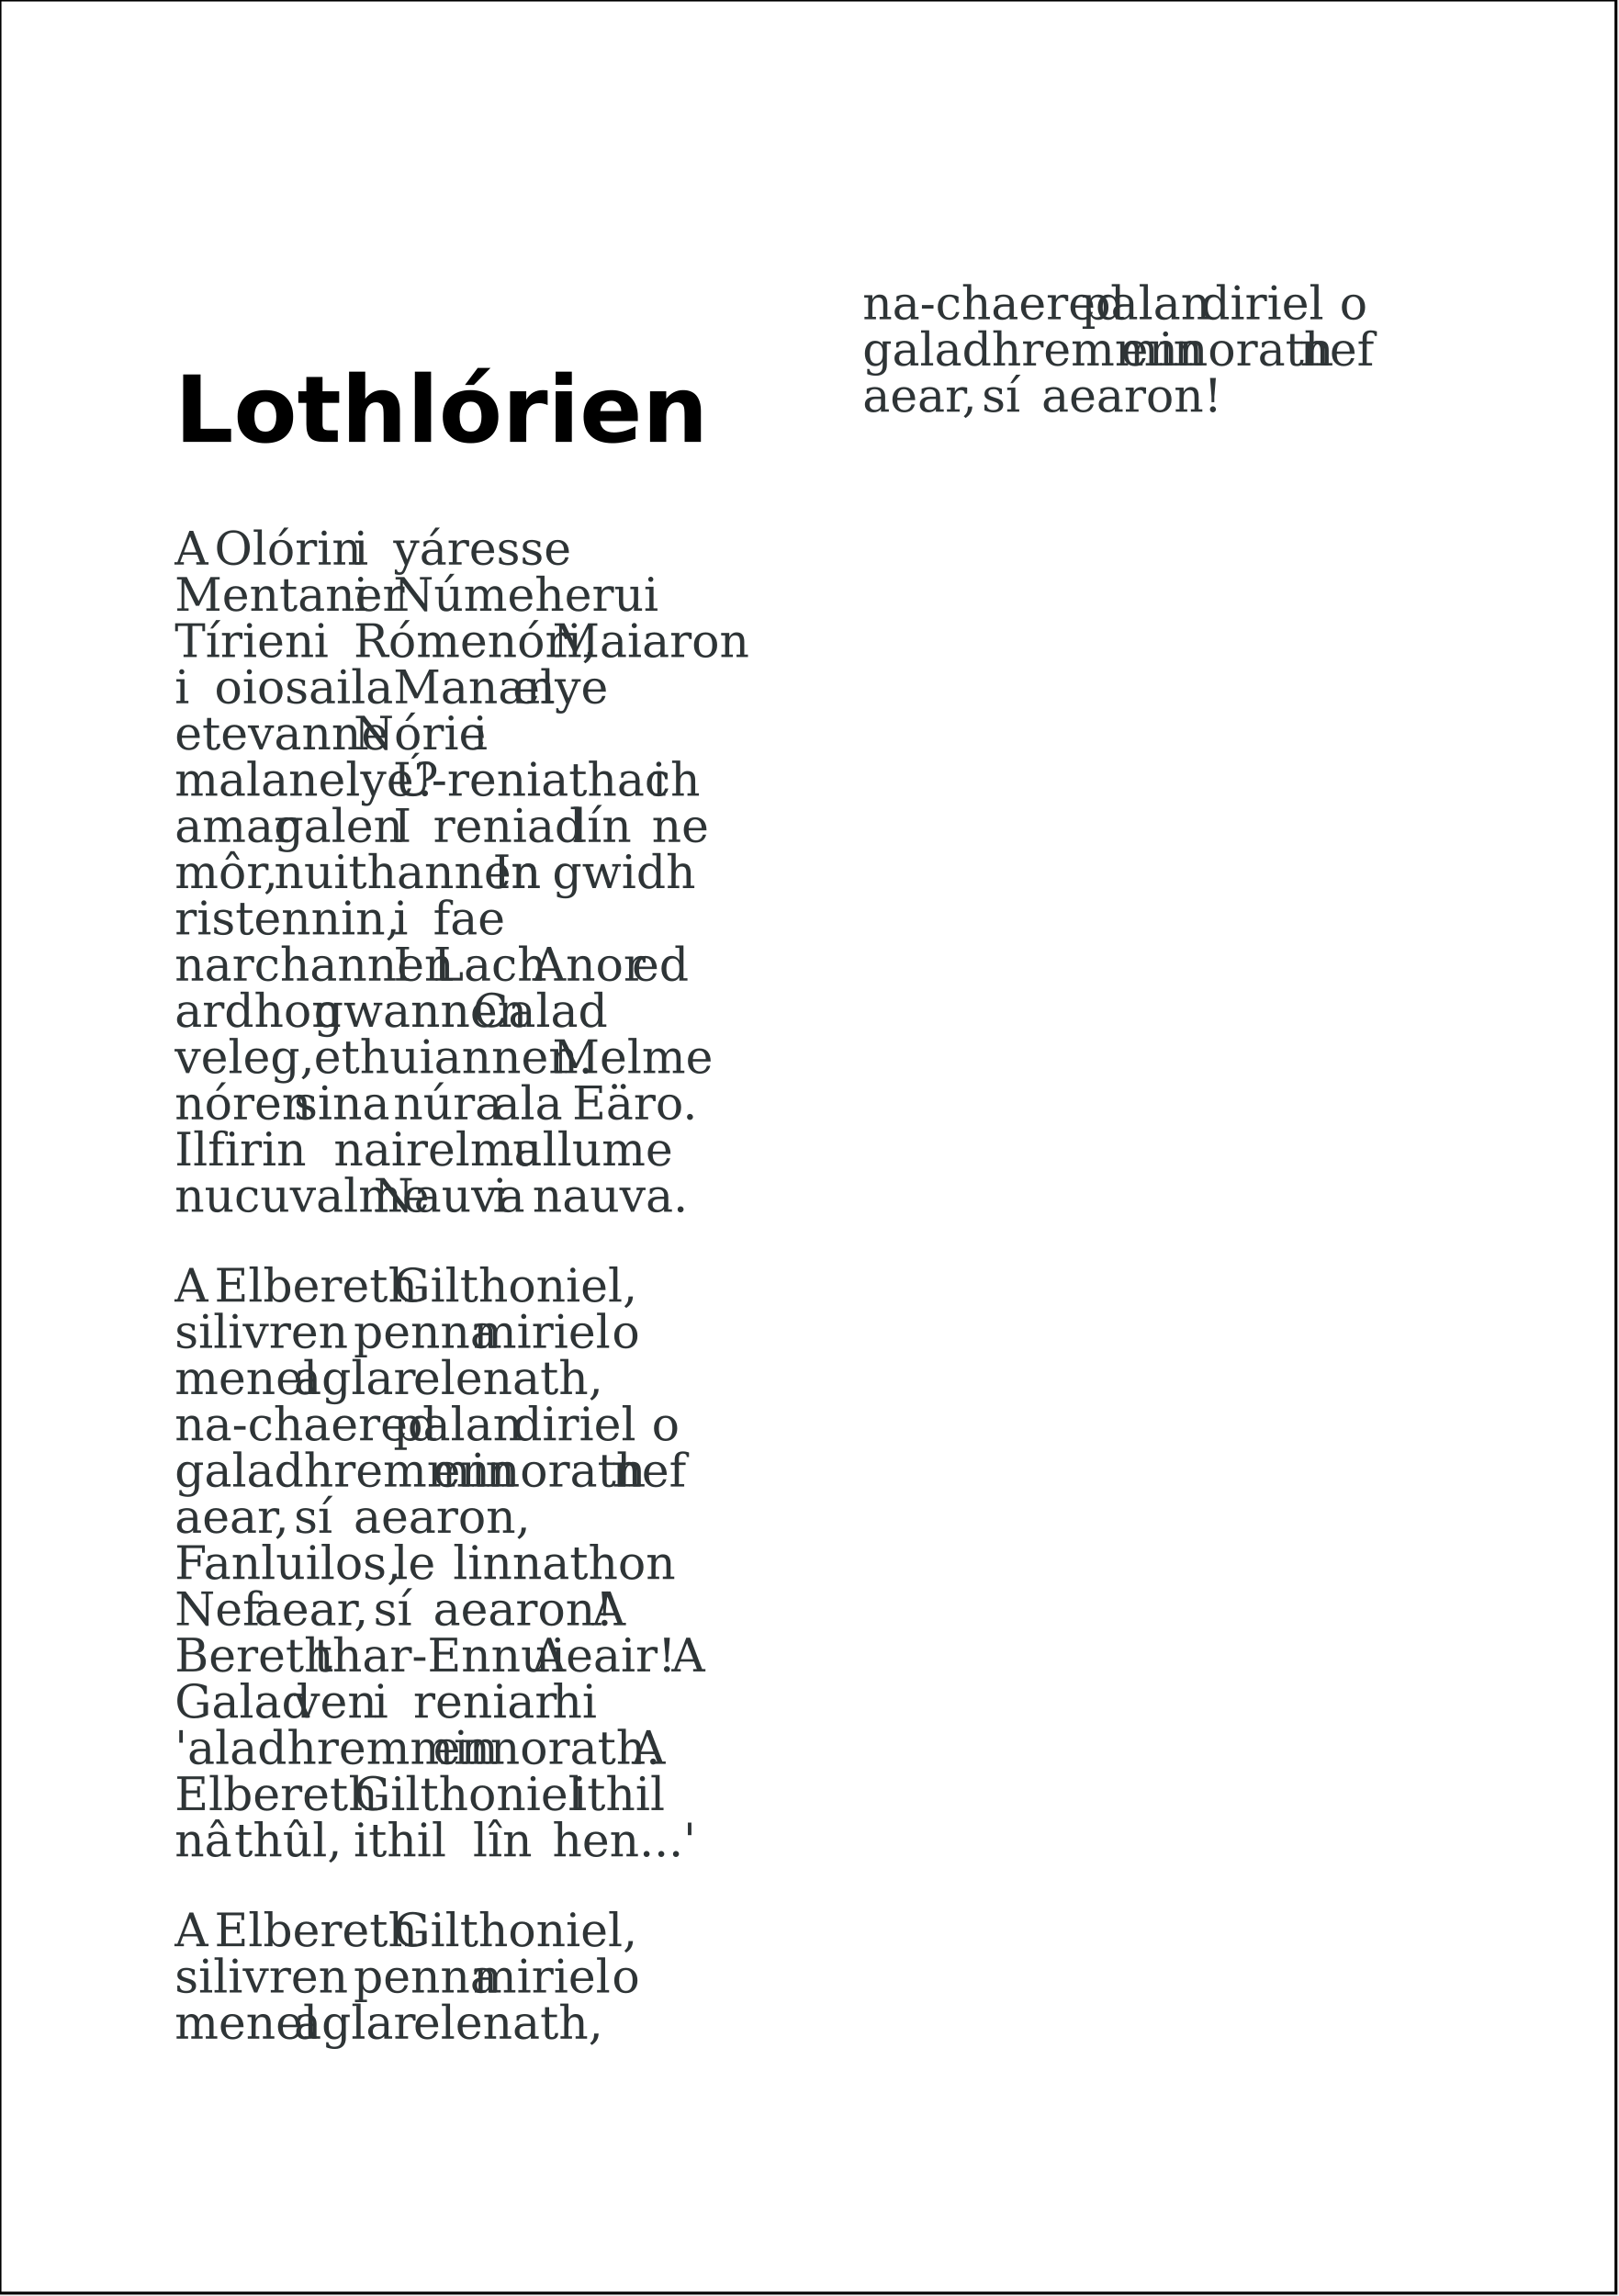
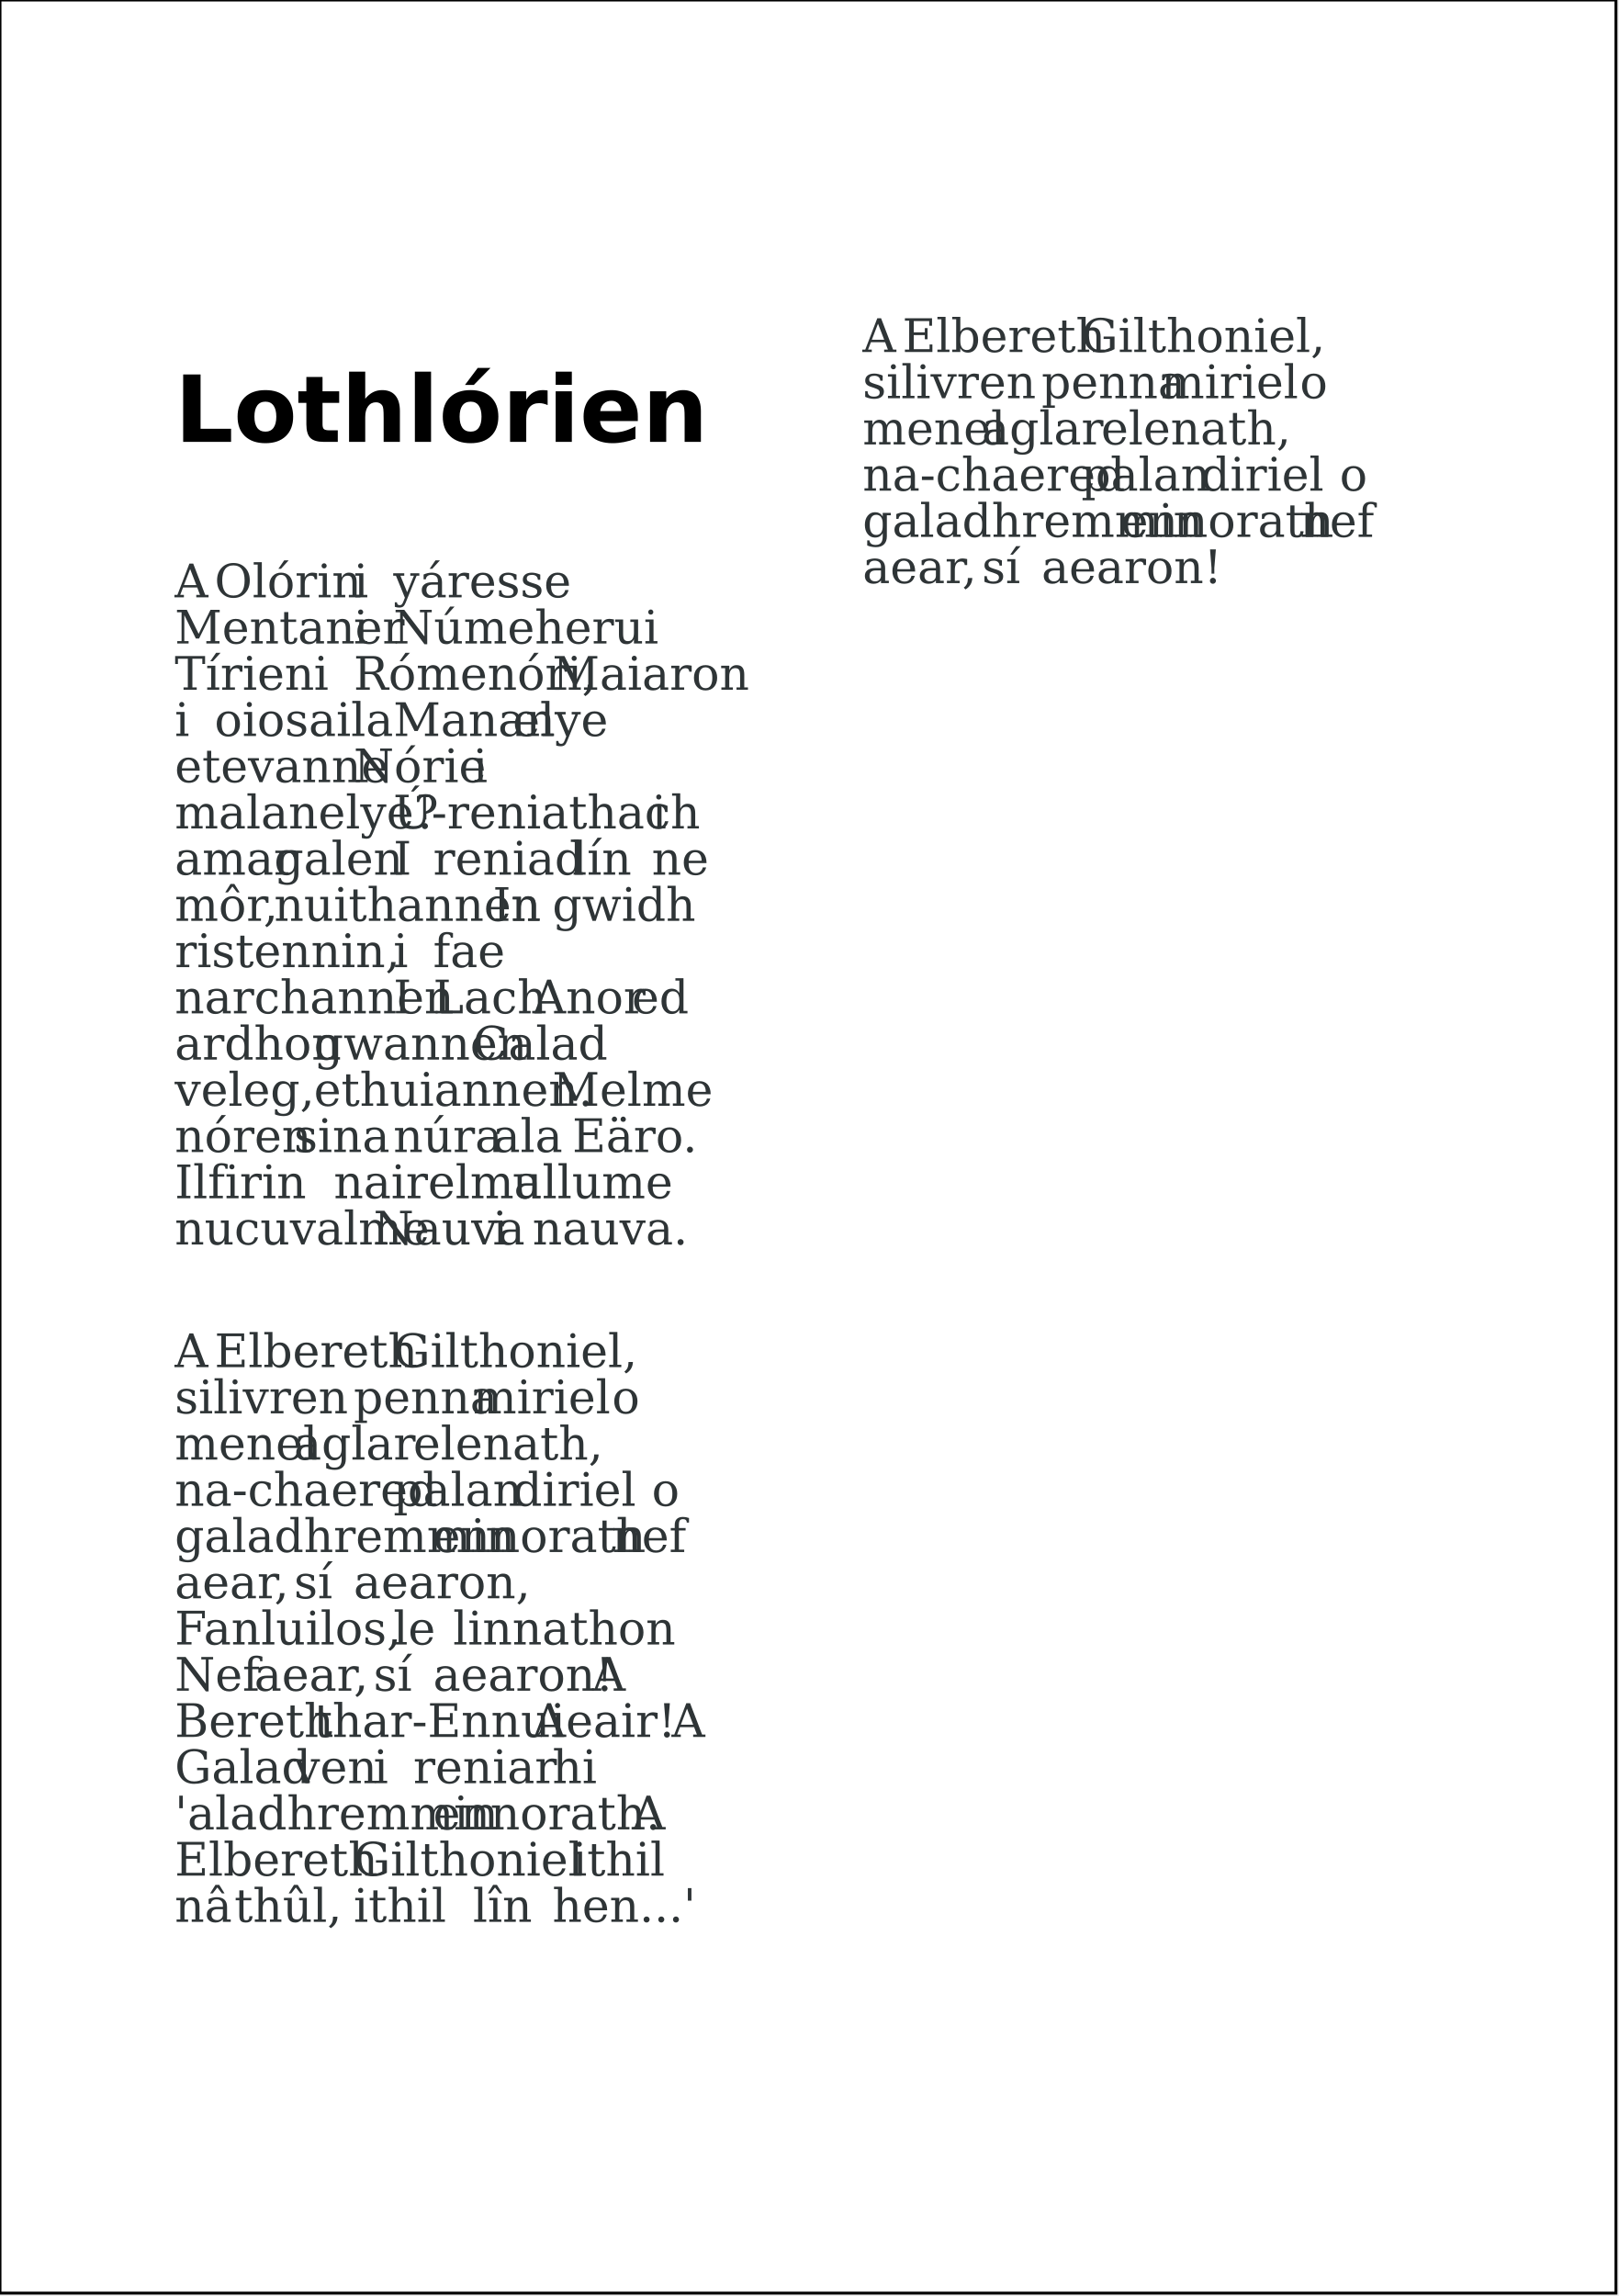
<svg xmlns="http://www.w3.org/2000/svg" version="1.2" streamable="true">
  <g id="pages">
    <g>
      <rect x="0mm" y="0mm" width="148mm" height="210mm" style="fill: #ffffff; stroke: #000000; stroke-width: 1px; fill-opacity: 1; stroke-opacity: 1;" />
      <text x="16mm" y="40.467mm" style="font-size: 24.00pt; font-family: Bitstream Vera Sans; font-style: normal; font-weight: bold; stroke: none; fill: #000000">Lothlórien</text>
-       <text x="16mm" y="51.7mm" style="font-size: 12.00pt; font-family: Bitstream Vera Serif; font-style: normal; font-weight: normal; stroke: none; fill: #2e3436">A</text>
-       <text x="19.641mm" y="51.7mm" style="font-size: 12.00pt; font-family: Bitstream Vera Serif; font-style: normal; font-weight: normal; stroke: none; fill: #2e3436">Olórin</text>
-       <text x="32.383mm" y="51.7mm" style="font-size: 12.00pt; font-family: Bitstream Vera Serif; font-style: normal; font-weight: normal; stroke: none; fill: #2e3436">i</text>
-       <text x="36.024mm" y="51.7mm" style="font-size: 12.00pt; font-family: Bitstream Vera Serif; font-style: normal; font-weight: normal; stroke: none; fill: #2e3436">yáresse</text>
-       <text x="16mm" y="55.933mm" style="font-size: 12.00pt; font-family: Bitstream Vera Serif; font-style: normal; font-weight: normal; stroke: none; fill: #2e3436">Mentaner</text>
-       <text x="32.383mm" y="55.933mm" style="font-size: 12.00pt; font-family: Bitstream Vera Serif; font-style: normal; font-weight: normal; stroke: none; fill: #2e3436">i</text>
-       <text x="36.024mm" y="55.933mm" style="font-size: 12.00pt; font-family: Bitstream Vera Serif; font-style: normal; font-weight: normal; stroke: none; fill: #2e3436">Númeherui</text>
-       <text x="16mm" y="60.167mm" style="font-size: 12.00pt; font-family: Bitstream Vera Serif; font-style: normal; font-weight: normal; stroke: none; fill: #2e3436">Tírien</text>
-       <text x="28.742mm" y="60.167mm" style="font-size: 12.00pt; font-family: Bitstream Vera Serif; font-style: normal; font-weight: normal; stroke: none; fill: #2e3436">i</text>
-       <text x="32.383mm" y="60.167mm" style="font-size: 12.00pt; font-family: Bitstream Vera Serif; font-style: normal; font-weight: normal; stroke: none; fill: #2e3436">Rómenóri,</text>
-       <text x="50.586mm" y="60.167mm" style="font-size: 12.00pt; font-family: Bitstream Vera Serif; font-style: normal; font-weight: normal; stroke: none; fill: #2e3436">Maiaron</text>
-       <text x="16mm" y="64.4mm" style="font-size: 12.00pt; font-family: Bitstream Vera Serif; font-style: normal; font-weight: normal; stroke: none; fill: #2e3436">i</text>
-       <text x="19.641mm" y="64.4mm" style="font-size: 12.00pt; font-family: Bitstream Vera Serif; font-style: normal; font-weight: normal; stroke: none; fill: #2e3436">oiosaila</text>
-       <text x="36.024mm" y="64.4mm" style="font-size: 12.00pt; font-family: Bitstream Vera Serif; font-style: normal; font-weight: normal; stroke: none; fill: #2e3436">Manan</text>
-       <text x="46.946mm" y="64.4mm" style="font-size: 12.00pt; font-family: Bitstream Vera Serif; font-style: normal; font-weight: normal; stroke: none; fill: #2e3436">elye</text>
-       <text x="16mm" y="68.633mm" style="font-size: 12.00pt; font-family: Bitstream Vera Serif; font-style: normal; font-weight: normal; stroke: none; fill: #2e3436">etevanne</text>
-       <text x="32.383mm" y="68.633mm" style="font-size: 12.00pt; font-family: Bitstream Vera Serif; font-style: normal; font-weight: normal; stroke: none; fill: #2e3436">Nórie</text>
-       <text x="43.305mm" y="68.633mm" style="font-size: 12.00pt; font-family: Bitstream Vera Serif; font-style: normal; font-weight: normal; stroke: none; fill: #2e3436">i</text>
-       <text x="16mm" y="72.867mm" style="font-size: 12.00pt; font-family: Bitstream Vera Serif; font-style: normal; font-weight: normal; stroke: none; fill: #2e3436">malanelye?</text>
-       <text x="36.024mm" y="72.867mm" style="font-size: 12.00pt; font-family: Bitstream Vera Serif; font-style: normal; font-weight: normal; stroke: none; fill: #2e3436">Ú-reniathach</text>
-       <text x="59.688mm" y="72.867mm" style="font-size: 12.00pt; font-family: Bitstream Vera Serif; font-style: normal; font-weight: normal; stroke: none; fill: #2e3436">i</text>
-       <text x="16mm" y="77.1mm" style="font-size: 12.00pt; font-family: Bitstream Vera Serif; font-style: normal; font-weight: normal; stroke: none; fill: #2e3436">amar</text>
-       <text x="25.102mm" y="77.1mm" style="font-size: 12.00pt; font-family: Bitstream Vera Serif; font-style: normal; font-weight: normal; stroke: none; fill: #2e3436">galen</text>
-       <text x="36.024mm" y="77.1mm" style="font-size: 12.00pt; font-family: Bitstream Vera Serif; font-style: normal; font-weight: normal; stroke: none; fill: #2e3436">I</text>
-       <text x="39.664mm" y="77.1mm" style="font-size: 12.00pt; font-family: Bitstream Vera Serif; font-style: normal; font-weight: normal; stroke: none; fill: #2e3436">reniad</text>
-       <text x="52.407mm" y="77.1mm" style="font-size: 12.00pt; font-family: Bitstream Vera Serif; font-style: normal; font-weight: normal; stroke: none; fill: #2e3436">lín</text>
-       <text x="59.688mm" y="77.1mm" style="font-size: 12.00pt; font-family: Bitstream Vera Serif; font-style: normal; font-weight: normal; stroke: none; fill: #2e3436">ne</text>
-       <text x="16mm" y="81.333mm" style="font-size: 12.00pt; font-family: Bitstream Vera Serif; font-style: normal; font-weight: normal; stroke: none; fill: #2e3436">môr,</text>
-       <text x="25.102mm" y="81.333mm" style="font-size: 12.00pt; font-family: Bitstream Vera Serif; font-style: normal; font-weight: normal; stroke: none; fill: #2e3436">nuithannen</text>
-       <text x="45.125mm" y="81.333mm" style="font-size: 12.00pt; font-family: Bitstream Vera Serif; font-style: normal; font-weight: normal; stroke: none; fill: #2e3436">In</text>
-       <text x="50.586mm" y="81.333mm" style="font-size: 12.00pt; font-family: Bitstream Vera Serif; font-style: normal; font-weight: normal; stroke: none; fill: #2e3436">gwidh</text>
-       <text x="16mm" y="85.567mm" style="font-size: 12.00pt; font-family: Bitstream Vera Serif; font-style: normal; font-weight: normal; stroke: none; fill: #2e3436">ristennin,</text>
-       <text x="36.024mm" y="85.567mm" style="font-size: 12.00pt; font-family: Bitstream Vera Serif; font-style: normal; font-weight: normal; stroke: none; fill: #2e3436">i</text>
-       <text x="39.664mm" y="85.567mm" style="font-size: 12.00pt; font-family: Bitstream Vera Serif; font-style: normal; font-weight: normal; stroke: none; fill: #2e3436">fae</text>
-       <text x="16mm" y="89.8mm" style="font-size: 12.00pt; font-family: Bitstream Vera Serif; font-style: normal; font-weight: normal; stroke: none; fill: #2e3436">narchannen</text>
-       <text x="36.024mm" y="89.8mm" style="font-size: 12.00pt; font-family: Bitstream Vera Serif; font-style: normal; font-weight: normal; stroke: none; fill: #2e3436">I</text>
-       <text x="39.664mm" y="89.8mm" style="font-size: 12.00pt; font-family: Bitstream Vera Serif; font-style: normal; font-weight: normal; stroke: none; fill: #2e3436">Lach</text>
-       <text x="48.766mm" y="89.8mm" style="font-size: 12.00pt; font-family: Bitstream Vera Serif; font-style: normal; font-weight: normal; stroke: none; fill: #2e3436">Anor</text>
-       <text x="57.868mm" y="89.8mm" style="font-size: 12.00pt; font-family: Bitstream Vera Serif; font-style: normal; font-weight: normal; stroke: none; fill: #2e3436">ed</text>
-       <text x="16mm" y="94.033mm" style="font-size: 12.00pt; font-family: Bitstream Vera Serif; font-style: normal; font-weight: normal; stroke: none; fill: #2e3436">ardhon</text>
-       <text x="28.742mm" y="94.033mm" style="font-size: 12.00pt; font-family: Bitstream Vera Serif; font-style: normal; font-weight: normal; stroke: none; fill: #2e3436">gwannen</text>
-       <text x="43.305mm" y="94.033mm" style="font-size: 12.00pt; font-family: Bitstream Vera Serif; font-style: normal; font-weight: normal; stroke: none; fill: #2e3436">Calad</text>
-       <text x="16mm" y="98.267mm" style="font-size: 12.00pt; font-family: Bitstream Vera Serif; font-style: normal; font-weight: normal; stroke: none; fill: #2e3436">veleg,</text>
-       <text x="28.742mm" y="98.267mm" style="font-size: 12.00pt; font-family: Bitstream Vera Serif; font-style: normal; font-weight: normal; stroke: none; fill: #2e3436">ethuiannen.</text>
-       <text x="50.586mm" y="98.267mm" style="font-size: 12.00pt; font-family: Bitstream Vera Serif; font-style: normal; font-weight: normal; stroke: none; fill: #2e3436">Melme</text>
-       <text x="16mm" y="102.5mm" style="font-size: 12.00pt; font-family: Bitstream Vera Serif; font-style: normal; font-weight: normal; stroke: none; fill: #2e3436">nóren</text>
-       <text x="26.922mm" y="102.5mm" style="font-size: 12.00pt; font-family: Bitstream Vera Serif; font-style: normal; font-weight: normal; stroke: none; fill: #2e3436">sina</text>
-       <text x="36.024mm" y="102.5mm" style="font-size: 12.00pt; font-family: Bitstream Vera Serif; font-style: normal; font-weight: normal; stroke: none; fill: #2e3436">núra</text>
-       <text x="45.125mm" y="102.5mm" style="font-size: 12.00pt; font-family: Bitstream Vera Serif; font-style: normal; font-weight: normal; stroke: none; fill: #2e3436">ala</text>
-       <text x="52.407mm" y="102.5mm" style="font-size: 12.00pt; font-family: Bitstream Vera Serif; font-style: normal; font-weight: normal; stroke: none; fill: #2e3436">Eäro.</text>
-       <text x="16mm" y="106.733mm" style="font-size: 12.00pt; font-family: Bitstream Vera Serif; font-style: normal; font-weight: normal; stroke: none; fill: #2e3436">Ilfirin</text>
-       <text x="30.563mm" y="106.733mm" style="font-size: 12.00pt; font-family: Bitstream Vera Serif; font-style: normal; font-weight: normal; stroke: none; fill: #2e3436">nairelma</text>
-       <text x="46.946mm" y="106.733mm" style="font-size: 12.00pt; font-family: Bitstream Vera Serif; font-style: normal; font-weight: normal; stroke: none; fill: #2e3436">ullume</text>
-       <text x="16mm" y="110.967mm" style="font-size: 12.00pt; font-family: Bitstream Vera Serif; font-style: normal; font-weight: normal; stroke: none; fill: #2e3436">nucuvalme</text>
-       <text x="34.203mm" y="110.967mm" style="font-size: 12.00pt; font-family: Bitstream Vera Serif; font-style: normal; font-weight: normal; stroke: none; fill: #2e3436">Nauva</text>
-       <text x="45.125mm" y="110.967mm" style="font-size: 12.00pt; font-family: Bitstream Vera Serif; font-style: normal; font-weight: normal; stroke: none; fill: #2e3436">i</text>
-       <text x="48.766mm" y="110.967mm" style="font-size: 12.00pt; font-family: Bitstream Vera Serif; font-style: normal; font-weight: normal; stroke: none; fill: #2e3436">nauva.</text>
-       <text x="16mm" y="119.2mm" style="font-size: 12.00pt; font-family: Bitstream Vera Serif; font-style: normal; font-weight: normal; stroke: none; fill: #2e3436">A</text>
-       <text x="19.641mm" y="119.2mm" style="font-size: 12.00pt; font-family: Bitstream Vera Serif; font-style: normal; font-weight: normal; stroke: none; fill: #2e3436">Elbereth</text>
-       <text x="36.024mm" y="119.2mm" style="font-size: 12.00pt; font-family: Bitstream Vera Serif; font-style: normal; font-weight: normal; stroke: none; fill: #2e3436">Gilthoniel,</text>
-       <text x="16mm" y="123.433mm" style="font-size: 12.00pt; font-family: Bitstream Vera Serif; font-style: normal; font-weight: normal; stroke: none; fill: #2e3436">silivren</text>
-       <text x="32.383mm" y="123.433mm" style="font-size: 12.00pt; font-family: Bitstream Vera Serif; font-style: normal; font-weight: normal; stroke: none; fill: #2e3436">penna</text>
-       <text x="43.305mm" y="123.433mm" style="font-size: 12.00pt; font-family: Bitstream Vera Serif; font-style: normal; font-weight: normal; stroke: none; fill: #2e3436">miriel</text>
-       <text x="56.047mm" y="123.433mm" style="font-size: 12.00pt; font-family: Bitstream Vera Serif; font-style: normal; font-weight: normal; stroke: none; fill: #2e3436">o</text>
-       <text x="16mm" y="127.667mm" style="font-size: 12.00pt; font-family: Bitstream Vera Serif; font-style: normal; font-weight: normal; stroke: none; fill: #2e3436">menel</text>
-       <text x="26.922mm" y="127.667mm" style="font-size: 12.00pt; font-family: Bitstream Vera Serif; font-style: normal; font-weight: normal; stroke: none; fill: #2e3436">aglar</text>
-       <text x="37.844mm" y="127.667mm" style="font-size: 12.00pt; font-family: Bitstream Vera Serif; font-style: normal; font-weight: normal; stroke: none; fill: #2e3436">elenath,</text>
-       <text x="16mm" y="131.9mm" style="font-size: 12.00pt; font-family: Bitstream Vera Serif; font-style: normal; font-weight: normal; stroke: none; fill: #2e3436">na-chaered</text>
-       <text x="36.024mm" y="131.9mm" style="font-size: 12.00pt; font-family: Bitstream Vera Serif; font-style: normal; font-weight: normal; stroke: none; fill: #2e3436">palan</text>
-       <text x="46.946mm" y="131.9mm" style="font-size: 12.00pt; font-family: Bitstream Vera Serif; font-style: normal; font-weight: normal; stroke: none; fill: #2e3436">diriel</text>
-       <text x="59.688mm" y="131.9mm" style="font-size: 12.00pt; font-family: Bitstream Vera Serif; font-style: normal; font-weight: normal; stroke: none; fill: #2e3436">o</text>
-       <text x="16mm" y="136.133mm" style="font-size: 12.00pt; font-family: Bitstream Vera Serif; font-style: normal; font-weight: normal; stroke: none; fill: #2e3436">galadhremmin</text>
-       <text x="39.664mm" y="136.133mm" style="font-size: 12.00pt; font-family: Bitstream Vera Serif; font-style: normal; font-weight: normal; stroke: none; fill: #2e3436">ennorath</text>
-       <text x="56.047mm" y="136.133mm" style="font-size: 12.00pt; font-family: Bitstream Vera Serif; font-style: normal; font-weight: normal; stroke: none; fill: #2e3436">nef</text>
-       <text x="16mm" y="140.367mm" style="font-size: 12.00pt; font-family: Bitstream Vera Serif; font-style: normal; font-weight: normal; stroke: none; fill: #2e3436">aear,</text>
-       <text x="26.922mm" y="140.367mm" style="font-size: 12.00pt; font-family: Bitstream Vera Serif; font-style: normal; font-weight: normal; stroke: none; fill: #2e3436">sí</text>
-       <text x="32.383mm" y="140.367mm" style="font-size: 12.00pt; font-family: Bitstream Vera Serif; font-style: normal; font-weight: normal; stroke: none; fill: #2e3436">aearon,</text>
-       <text x="16mm" y="144.6mm" style="font-size: 12.00pt; font-family: Bitstream Vera Serif; font-style: normal; font-weight: normal; stroke: none; fill: #2e3436">Fanluilos,</text>
-       <text x="36.024mm" y="144.6mm" style="font-size: 12.00pt; font-family: Bitstream Vera Serif; font-style: normal; font-weight: normal; stroke: none; fill: #2e3436">le</text>
-       <text x="41.485mm" y="144.6mm" style="font-size: 12.00pt; font-family: Bitstream Vera Serif; font-style: normal; font-weight: normal; stroke: none; fill: #2e3436">linnathon</text>
-       <text x="16mm" y="148.833mm" style="font-size: 12.00pt; font-family: Bitstream Vera Serif; font-style: normal; font-weight: normal; stroke: none; fill: #2e3436">Nef</text>
-       <text x="23.281mm" y="148.833mm" style="font-size: 12.00pt; font-family: Bitstream Vera Serif; font-style: normal; font-weight: normal; stroke: none; fill: #2e3436">aear,</text>
-       <text x="34.203mm" y="148.833mm" style="font-size: 12.00pt; font-family: Bitstream Vera Serif; font-style: normal; font-weight: normal; stroke: none; fill: #2e3436">sí</text>
-       <text x="39.664mm" y="148.833mm" style="font-size: 12.00pt; font-family: Bitstream Vera Serif; font-style: normal; font-weight: normal; stroke: none; fill: #2e3436">aearon!</text>
-       <text x="54.227mm" y="148.833mm" style="font-size: 12.00pt; font-family: Bitstream Vera Serif; font-style: normal; font-weight: normal; stroke: none; fill: #2e3436">A</text>
-       <text x="16mm" y="153.067mm" style="font-size: 12.00pt; font-family: Bitstream Vera Serif; font-style: normal; font-weight: normal; stroke: none; fill: #2e3436">Bereth</text>
-       <text x="28.742mm" y="153.067mm" style="font-size: 12.00pt; font-family: Bitstream Vera Serif; font-style: normal; font-weight: normal; stroke: none; fill: #2e3436">thar-Ennui</text>
-       <text x="48.766mm" y="153.067mm" style="font-size: 12.00pt; font-family: Bitstream Vera Serif; font-style: normal; font-weight: normal; stroke: none; fill: #2e3436">Aeair!</text>
-       <text x="61.508mm" y="153.067mm" style="font-size: 12.00pt; font-family: Bitstream Vera Serif; font-style: normal; font-weight: normal; stroke: none; fill: #2e3436">A</text>
-       <text x="16mm" y="157.3mm" style="font-size: 12.00pt; font-family: Bitstream Vera Serif; font-style: normal; font-weight: normal; stroke: none; fill: #2e3436">Galad</text>
-       <text x="26.922mm" y="157.3mm" style="font-size: 12.00pt; font-family: Bitstream Vera Serif; font-style: normal; font-weight: normal; stroke: none; fill: #2e3436">ven</text>
-       <text x="34.203mm" y="157.3mm" style="font-size: 12.00pt; font-family: Bitstream Vera Serif; font-style: normal; font-weight: normal; stroke: none; fill: #2e3436">i</text>
-       <text x="37.844mm" y="157.3mm" style="font-size: 12.00pt; font-family: Bitstream Vera Serif; font-style: normal; font-weight: normal; stroke: none; fill: #2e3436">reniar</text>
-       <text x="50.586mm" y="157.3mm" style="font-size: 12.00pt; font-family: Bitstream Vera Serif; font-style: normal; font-weight: normal; stroke: none; fill: #2e3436">hi</text>
-       <text x="16mm" y="161.533mm" style="font-size: 12.00pt; font-family: Bitstream Vera Serif; font-style: normal; font-weight: normal; stroke: none; fill: #2e3436">'aladhremmin</text>
-       <text x="39.664mm" y="161.533mm" style="font-size: 12.00pt; font-family: Bitstream Vera Serif; font-style: normal; font-weight: normal; stroke: none; fill: #2e3436">ennorath.</text>
-       <text x="57.868mm" y="161.533mm" style="font-size: 12.00pt; font-family: Bitstream Vera Serif; font-style: normal; font-weight: normal; stroke: none; fill: #2e3436">A</text>
-       <text x="16mm" y="165.767mm" style="font-size: 12.00pt; font-family: Bitstream Vera Serif; font-style: normal; font-weight: normal; stroke: none; fill: #2e3436">Elbereth</text>
-       <text x="32.383mm" y="165.767mm" style="font-size: 12.00pt; font-family: Bitstream Vera Serif; font-style: normal; font-weight: normal; stroke: none; fill: #2e3436">Gilthoniel</text>
-       <text x="52.407mm" y="165.767mm" style="font-size: 12.00pt; font-family: Bitstream Vera Serif; font-style: normal; font-weight: normal; stroke: none; fill: #2e3436">ithil</text>
-       <text x="16mm" y="170mm" style="font-size: 12.00pt; font-family: Bitstream Vera Serif; font-style: normal; font-weight: normal; stroke: none; fill: #2e3436">nâ</text>
-       <text x="21.461mm" y="170mm" style="font-size: 12.00pt; font-family: Bitstream Vera Serif; font-style: normal; font-weight: normal; stroke: none; fill: #2e3436">thûl,</text>
-       <text x="32.383mm" y="170mm" style="font-size: 12.00pt; font-family: Bitstream Vera Serif; font-style: normal; font-weight: normal; stroke: none; fill: #2e3436">ithil</text>
-       <text x="43.305mm" y="170mm" style="font-size: 12.00pt; font-family: Bitstream Vera Serif; font-style: normal; font-weight: normal; stroke: none; fill: #2e3436">lîn</text>
-       <text x="50.586mm" y="170mm" style="font-size: 12.00pt; font-family: Bitstream Vera Serif; font-style: normal; font-weight: normal; stroke: none; fill: #2e3436">hen...'</text>
-       <text x="16mm" y="178.233mm" style="font-size: 12.00pt; font-family: Bitstream Vera Serif; font-style: normal; font-weight: normal; stroke: none; fill: #2e3436">A</text>
-       <text x="19.641mm" y="178.233mm" style="font-size: 12.00pt; font-family: Bitstream Vera Serif; font-style: normal; font-weight: normal; stroke: none; fill: #2e3436">Elbereth</text>
-       <text x="36.024mm" y="178.233mm" style="font-size: 12.00pt; font-family: Bitstream Vera Serif; font-style: normal; font-weight: normal; stroke: none; fill: #2e3436">Gilthoniel,</text>
-       <text x="16mm" y="182.467mm" style="font-size: 12.00pt; font-family: Bitstream Vera Serif; font-style: normal; font-weight: normal; stroke: none; fill: #2e3436">silivren</text>
-       <text x="32.383mm" y="182.467mm" style="font-size: 12.00pt; font-family: Bitstream Vera Serif; font-style: normal; font-weight: normal; stroke: none; fill: #2e3436">penna</text>
-       <text x="43.305mm" y="182.467mm" style="font-size: 12.00pt; font-family: Bitstream Vera Serif; font-style: normal; font-weight: normal; stroke: none; fill: #2e3436">miriel</text>
-       <text x="56.047mm" y="182.467mm" style="font-size: 12.00pt; font-family: Bitstream Vera Serif; font-style: normal; font-weight: normal; stroke: none; fill: #2e3436">o</text>
-       <text x="16mm" y="186.7mm" style="font-size: 12.00pt; font-family: Bitstream Vera Serif; font-style: normal; font-weight: normal; stroke: none; fill: #2e3436">menel</text>
-       <text x="26.922mm" y="186.7mm" style="font-size: 12.00pt; font-family: Bitstream Vera Serif; font-style: normal; font-weight: normal; stroke: none; fill: #2e3436">aglar</text>
-       <text x="37.844mm" y="186.7mm" style="font-size: 12.00pt; font-family: Bitstream Vera Serif; font-style: normal; font-weight: normal; stroke: none; fill: #2e3436">elenath,</text>
-       <text x="79mm" y="29.233mm" style="font-size: 12.00pt; font-family: Bitstream Vera Serif; font-style: normal; font-weight: normal; stroke: none; fill: #2e3436">na-chaered</text>
-       <text x="99.024mm" y="29.233mm" style="font-size: 12.00pt; font-family: Bitstream Vera Serif; font-style: normal; font-weight: normal; stroke: none; fill: #2e3436">palan</text>
-       <text x="109.946mm" y="29.233mm" style="font-size: 12.00pt; font-family: Bitstream Vera Serif; font-style: normal; font-weight: normal; stroke: none; fill: #2e3436">diriel</text>
-       <text x="122.688mm" y="29.233mm" style="font-size: 12.00pt; font-family: Bitstream Vera Serif; font-style: normal; font-weight: normal; stroke: none; fill: #2e3436">o</text>
-       <text x="79mm" y="33.467mm" style="font-size: 12.00pt; font-family: Bitstream Vera Serif; font-style: normal; font-weight: normal; stroke: none; fill: #2e3436">galadhremmin</text>
-       <text x="102.664mm" y="33.467mm" style="font-size: 12.00pt; font-family: Bitstream Vera Serif; font-style: normal; font-weight: normal; stroke: none; fill: #2e3436">ennorath</text>
-       <text x="119.047mm" y="33.467mm" style="font-size: 12.00pt; font-family: Bitstream Vera Serif; font-style: normal; font-weight: normal; stroke: none; fill: #2e3436">nef</text>
-       <text x="79mm" y="37.7mm" style="font-size: 12.00pt; font-family: Bitstream Vera Serif; font-style: normal; font-weight: normal; stroke: none; fill: #2e3436">aear,</text>
-       <text x="89.922mm" y="37.7mm" style="font-size: 12.00pt; font-family: Bitstream Vera Serif; font-style: normal; font-weight: normal; stroke: none; fill: #2e3436">sí</text>
-       <text x="95.383mm" y="37.7mm" style="font-size: 12.00pt; font-family: Bitstream Vera Serif; font-style: normal; font-weight: normal; stroke: none; fill: #2e3436">aearon!</text>
+       <text x="16mm" y="54.7mm" style="font-size: 12.00pt; font-family: Bitstream Vera Serif; font-style: normal; font-weight: normal; stroke: none; fill: #2e3436">A</text>
+       <text x="19.641mm" y="54.7mm" style="font-size: 12.00pt; font-family: Bitstream Vera Serif; font-style: normal; font-weight: normal; stroke: none; fill: #2e3436">Olórin</text>
+       <text x="32.383mm" y="54.7mm" style="font-size: 12.00pt; font-family: Bitstream Vera Serif; font-style: normal; font-weight: normal; stroke: none; fill: #2e3436">i</text>
+       <text x="36.024mm" y="54.7mm" style="font-size: 12.00pt; font-family: Bitstream Vera Serif; font-style: normal; font-weight: normal; stroke: none; fill: #2e3436">yáresse</text>
+       <text x="16mm" y="58.933mm" style="font-size: 12.00pt; font-family: Bitstream Vera Serif; font-style: normal; font-weight: normal; stroke: none; fill: #2e3436">Mentaner</text>
+       <text x="32.383mm" y="58.933mm" style="font-size: 12.00pt; font-family: Bitstream Vera Serif; font-style: normal; font-weight: normal; stroke: none; fill: #2e3436">i</text>
+       <text x="36.024mm" y="58.933mm" style="font-size: 12.00pt; font-family: Bitstream Vera Serif; font-style: normal; font-weight: normal; stroke: none; fill: #2e3436">Númeherui</text>
+       <text x="16mm" y="63.167mm" style="font-size: 12.00pt; font-family: Bitstream Vera Serif; font-style: normal; font-weight: normal; stroke: none; fill: #2e3436">Tírien</text>
+       <text x="28.742mm" y="63.167mm" style="font-size: 12.00pt; font-family: Bitstream Vera Serif; font-style: normal; font-weight: normal; stroke: none; fill: #2e3436">i</text>
+       <text x="32.383mm" y="63.167mm" style="font-size: 12.00pt; font-family: Bitstream Vera Serif; font-style: normal; font-weight: normal; stroke: none; fill: #2e3436">Rómenóri,</text>
+       <text x="50.586mm" y="63.167mm" style="font-size: 12.00pt; font-family: Bitstream Vera Serif; font-style: normal; font-weight: normal; stroke: none; fill: #2e3436">Maiaron</text>
+       <text x="16mm" y="67.4mm" style="font-size: 12.00pt; font-family: Bitstream Vera Serif; font-style: normal; font-weight: normal; stroke: none; fill: #2e3436">i</text>
+       <text x="19.641mm" y="67.4mm" style="font-size: 12.00pt; font-family: Bitstream Vera Serif; font-style: normal; font-weight: normal; stroke: none; fill: #2e3436">oiosaila</text>
+       <text x="36.024mm" y="67.4mm" style="font-size: 12.00pt; font-family: Bitstream Vera Serif; font-style: normal; font-weight: normal; stroke: none; fill: #2e3436">Manan</text>
+       <text x="46.946mm" y="67.4mm" style="font-size: 12.00pt; font-family: Bitstream Vera Serif; font-style: normal; font-weight: normal; stroke: none; fill: #2e3436">elye</text>
+       <text x="16mm" y="71.633mm" style="font-size: 12.00pt; font-family: Bitstream Vera Serif; font-style: normal; font-weight: normal; stroke: none; fill: #2e3436">etevanne</text>
+       <text x="32.383mm" y="71.633mm" style="font-size: 12.00pt; font-family: Bitstream Vera Serif; font-style: normal; font-weight: normal; stroke: none; fill: #2e3436">Nórie</text>
+       <text x="43.305mm" y="71.633mm" style="font-size: 12.00pt; font-family: Bitstream Vera Serif; font-style: normal; font-weight: normal; stroke: none; fill: #2e3436">i</text>
+       <text x="16mm" y="75.867mm" style="font-size: 12.00pt; font-family: Bitstream Vera Serif; font-style: normal; font-weight: normal; stroke: none; fill: #2e3436">malanelye?</text>
+       <text x="36.024mm" y="75.867mm" style="font-size: 12.00pt; font-family: Bitstream Vera Serif; font-style: normal; font-weight: normal; stroke: none; fill: #2e3436">Ú-reniathach</text>
+       <text x="59.688mm" y="75.867mm" style="font-size: 12.00pt; font-family: Bitstream Vera Serif; font-style: normal; font-weight: normal; stroke: none; fill: #2e3436">i</text>
+       <text x="16mm" y="80.1mm" style="font-size: 12.00pt; font-family: Bitstream Vera Serif; font-style: normal; font-weight: normal; stroke: none; fill: #2e3436">amar</text>
+       <text x="25.102mm" y="80.1mm" style="font-size: 12.00pt; font-family: Bitstream Vera Serif; font-style: normal; font-weight: normal; stroke: none; fill: #2e3436">galen</text>
+       <text x="36.024mm" y="80.1mm" style="font-size: 12.00pt; font-family: Bitstream Vera Serif; font-style: normal; font-weight: normal; stroke: none; fill: #2e3436">I</text>
+       <text x="39.664mm" y="80.1mm" style="font-size: 12.00pt; font-family: Bitstream Vera Serif; font-style: normal; font-weight: normal; stroke: none; fill: #2e3436">reniad</text>
+       <text x="52.407mm" y="80.1mm" style="font-size: 12.00pt; font-family: Bitstream Vera Serif; font-style: normal; font-weight: normal; stroke: none; fill: #2e3436">lín</text>
+       <text x="59.688mm" y="80.1mm" style="font-size: 12.00pt; font-family: Bitstream Vera Serif; font-style: normal; font-weight: normal; stroke: none; fill: #2e3436">ne</text>
+       <text x="16mm" y="84.333mm" style="font-size: 12.00pt; font-family: Bitstream Vera Serif; font-style: normal; font-weight: normal; stroke: none; fill: #2e3436">môr,</text>
+       <text x="25.102mm" y="84.333mm" style="font-size: 12.00pt; font-family: Bitstream Vera Serif; font-style: normal; font-weight: normal; stroke: none; fill: #2e3436">nuithannen</text>
+       <text x="45.125mm" y="84.333mm" style="font-size: 12.00pt; font-family: Bitstream Vera Serif; font-style: normal; font-weight: normal; stroke: none; fill: #2e3436">In</text>
+       <text x="50.586mm" y="84.333mm" style="font-size: 12.00pt; font-family: Bitstream Vera Serif; font-style: normal; font-weight: normal; stroke: none; fill: #2e3436">gwidh</text>
+       <text x="16mm" y="88.567mm" style="font-size: 12.00pt; font-family: Bitstream Vera Serif; font-style: normal; font-weight: normal; stroke: none; fill: #2e3436">ristennin,</text>
+       <text x="36.024mm" y="88.567mm" style="font-size: 12.00pt; font-family: Bitstream Vera Serif; font-style: normal; font-weight: normal; stroke: none; fill: #2e3436">i</text>
+       <text x="39.664mm" y="88.567mm" style="font-size: 12.00pt; font-family: Bitstream Vera Serif; font-style: normal; font-weight: normal; stroke: none; fill: #2e3436">fae</text>
+       <text x="16mm" y="92.8mm" style="font-size: 12.00pt; font-family: Bitstream Vera Serif; font-style: normal; font-weight: normal; stroke: none; fill: #2e3436">narchannen</text>
+       <text x="36.024mm" y="92.8mm" style="font-size: 12.00pt; font-family: Bitstream Vera Serif; font-style: normal; font-weight: normal; stroke: none; fill: #2e3436">I</text>
+       <text x="39.664mm" y="92.8mm" style="font-size: 12.00pt; font-family: Bitstream Vera Serif; font-style: normal; font-weight: normal; stroke: none; fill: #2e3436">Lach</text>
+       <text x="48.766mm" y="92.8mm" style="font-size: 12.00pt; font-family: Bitstream Vera Serif; font-style: normal; font-weight: normal; stroke: none; fill: #2e3436">Anor</text>
+       <text x="57.868mm" y="92.8mm" style="font-size: 12.00pt; font-family: Bitstream Vera Serif; font-style: normal; font-weight: normal; stroke: none; fill: #2e3436">ed</text>
+       <text x="16mm" y="97.033mm" style="font-size: 12.00pt; font-family: Bitstream Vera Serif; font-style: normal; font-weight: normal; stroke: none; fill: #2e3436">ardhon</text>
+       <text x="28.742mm" y="97.033mm" style="font-size: 12.00pt; font-family: Bitstream Vera Serif; font-style: normal; font-weight: normal; stroke: none; fill: #2e3436">gwannen</text>
+       <text x="43.305mm" y="97.033mm" style="font-size: 12.00pt; font-family: Bitstream Vera Serif; font-style: normal; font-weight: normal; stroke: none; fill: #2e3436">Calad</text>
+       <text x="16mm" y="101.267mm" style="font-size: 12.00pt; font-family: Bitstream Vera Serif; font-style: normal; font-weight: normal; stroke: none; fill: #2e3436">veleg,</text>
+       <text x="28.742mm" y="101.267mm" style="font-size: 12.00pt; font-family: Bitstream Vera Serif; font-style: normal; font-weight: normal; stroke: none; fill: #2e3436">ethuiannen.</text>
+       <text x="50.586mm" y="101.267mm" style="font-size: 12.00pt; font-family: Bitstream Vera Serif; font-style: normal; font-weight: normal; stroke: none; fill: #2e3436">Melme</text>
+       <text x="16mm" y="105.5mm" style="font-size: 12.00pt; font-family: Bitstream Vera Serif; font-style: normal; font-weight: normal; stroke: none; fill: #2e3436">nóren</text>
+       <text x="26.922mm" y="105.5mm" style="font-size: 12.00pt; font-family: Bitstream Vera Serif; font-style: normal; font-weight: normal; stroke: none; fill: #2e3436">sina</text>
+       <text x="36.024mm" y="105.5mm" style="font-size: 12.00pt; font-family: Bitstream Vera Serif; font-style: normal; font-weight: normal; stroke: none; fill: #2e3436">núra</text>
+       <text x="45.125mm" y="105.5mm" style="font-size: 12.00pt; font-family: Bitstream Vera Serif; font-style: normal; font-weight: normal; stroke: none; fill: #2e3436">ala</text>
+       <text x="52.407mm" y="105.5mm" style="font-size: 12.00pt; font-family: Bitstream Vera Serif; font-style: normal; font-weight: normal; stroke: none; fill: #2e3436">Eäro.</text>
+       <text x="16mm" y="109.733mm" style="font-size: 12.00pt; font-family: Bitstream Vera Serif; font-style: normal; font-weight: normal; stroke: none; fill: #2e3436">Ilfirin</text>
+       <text x="30.563mm" y="109.733mm" style="font-size: 12.00pt; font-family: Bitstream Vera Serif; font-style: normal; font-weight: normal; stroke: none; fill: #2e3436">nairelma</text>
+       <text x="46.946mm" y="109.733mm" style="font-size: 12.00pt; font-family: Bitstream Vera Serif; font-style: normal; font-weight: normal; stroke: none; fill: #2e3436">ullume</text>
+       <text x="16mm" y="113.967mm" style="font-size: 12.00pt; font-family: Bitstream Vera Serif; font-style: normal; font-weight: normal; stroke: none; fill: #2e3436">nucuvalme</text>
+       <text x="34.203mm" y="113.967mm" style="font-size: 12.00pt; font-family: Bitstream Vera Serif; font-style: normal; font-weight: normal; stroke: none; fill: #2e3436">Nauva</text>
+       <text x="45.125mm" y="113.967mm" style="font-size: 12.00pt; font-family: Bitstream Vera Serif; font-style: normal; font-weight: normal; stroke: none; fill: #2e3436">i</text>
+       <text x="48.766mm" y="113.967mm" style="font-size: 12.00pt; font-family: Bitstream Vera Serif; font-style: normal; font-weight: normal; stroke: none; fill: #2e3436">nauva.</text>
+       <text x="16mm" y="125.2mm" style="font-size: 12.00pt; font-family: Bitstream Vera Serif; font-style: normal; font-weight: normal; stroke: none; fill: #2e3436">A</text>
+       <text x="19.641mm" y="125.2mm" style="font-size: 12.00pt; font-family: Bitstream Vera Serif; font-style: normal; font-weight: normal; stroke: none; fill: #2e3436">Elbereth</text>
+       <text x="36.024mm" y="125.2mm" style="font-size: 12.00pt; font-family: Bitstream Vera Serif; font-style: normal; font-weight: normal; stroke: none; fill: #2e3436">Gilthoniel,</text>
+       <text x="16mm" y="129.433mm" style="font-size: 12.00pt; font-family: Bitstream Vera Serif; font-style: normal; font-weight: normal; stroke: none; fill: #2e3436">silivren</text>
+       <text x="32.383mm" y="129.433mm" style="font-size: 12.00pt; font-family: Bitstream Vera Serif; font-style: normal; font-weight: normal; stroke: none; fill: #2e3436">penna</text>
+       <text x="43.305mm" y="129.433mm" style="font-size: 12.00pt; font-family: Bitstream Vera Serif; font-style: normal; font-weight: normal; stroke: none; fill: #2e3436">miriel</text>
+       <text x="56.047mm" y="129.433mm" style="font-size: 12.00pt; font-family: Bitstream Vera Serif; font-style: normal; font-weight: normal; stroke: none; fill: #2e3436">o</text>
+       <text x="16mm" y="133.667mm" style="font-size: 12.00pt; font-family: Bitstream Vera Serif; font-style: normal; font-weight: normal; stroke: none; fill: #2e3436">menel</text>
+       <text x="26.922mm" y="133.667mm" style="font-size: 12.00pt; font-family: Bitstream Vera Serif; font-style: normal; font-weight: normal; stroke: none; fill: #2e3436">aglar</text>
+       <text x="37.844mm" y="133.667mm" style="font-size: 12.00pt; font-family: Bitstream Vera Serif; font-style: normal; font-weight: normal; stroke: none; fill: #2e3436">elenath,</text>
+       <text x="16mm" y="137.9mm" style="font-size: 12.00pt; font-family: Bitstream Vera Serif; font-style: normal; font-weight: normal; stroke: none; fill: #2e3436">na-chaered</text>
+       <text x="36.024mm" y="137.9mm" style="font-size: 12.00pt; font-family: Bitstream Vera Serif; font-style: normal; font-weight: normal; stroke: none; fill: #2e3436">palan</text>
+       <text x="46.946mm" y="137.9mm" style="font-size: 12.00pt; font-family: Bitstream Vera Serif; font-style: normal; font-weight: normal; stroke: none; fill: #2e3436">diriel</text>
+       <text x="59.688mm" y="137.9mm" style="font-size: 12.00pt; font-family: Bitstream Vera Serif; font-style: normal; font-weight: normal; stroke: none; fill: #2e3436">o</text>
+       <text x="16mm" y="142.133mm" style="font-size: 12.00pt; font-family: Bitstream Vera Serif; font-style: normal; font-weight: normal; stroke: none; fill: #2e3436">galadhremmin</text>
+       <text x="39.664mm" y="142.133mm" style="font-size: 12.00pt; font-family: Bitstream Vera Serif; font-style: normal; font-weight: normal; stroke: none; fill: #2e3436">ennorath</text>
+       <text x="56.047mm" y="142.133mm" style="font-size: 12.00pt; font-family: Bitstream Vera Serif; font-style: normal; font-weight: normal; stroke: none; fill: #2e3436">nef</text>
+       <text x="16mm" y="146.367mm" style="font-size: 12.00pt; font-family: Bitstream Vera Serif; font-style: normal; font-weight: normal; stroke: none; fill: #2e3436">aear,</text>
+       <text x="26.922mm" y="146.367mm" style="font-size: 12.00pt; font-family: Bitstream Vera Serif; font-style: normal; font-weight: normal; stroke: none; fill: #2e3436">sí</text>
+       <text x="32.383mm" y="146.367mm" style="font-size: 12.00pt; font-family: Bitstream Vera Serif; font-style: normal; font-weight: normal; stroke: none; fill: #2e3436">aearon,</text>
+       <text x="16mm" y="150.6mm" style="font-size: 12.00pt; font-family: Bitstream Vera Serif; font-style: normal; font-weight: normal; stroke: none; fill: #2e3436">Fanluilos,</text>
+       <text x="36.024mm" y="150.6mm" style="font-size: 12.00pt; font-family: Bitstream Vera Serif; font-style: normal; font-weight: normal; stroke: none; fill: #2e3436">le</text>
+       <text x="41.485mm" y="150.6mm" style="font-size: 12.00pt; font-family: Bitstream Vera Serif; font-style: normal; font-weight: normal; stroke: none; fill: #2e3436">linnathon</text>
+       <text x="16mm" y="154.833mm" style="font-size: 12.00pt; font-family: Bitstream Vera Serif; font-style: normal; font-weight: normal; stroke: none; fill: #2e3436">Nef</text>
+       <text x="23.281mm" y="154.833mm" style="font-size: 12.00pt; font-family: Bitstream Vera Serif; font-style: normal; font-weight: normal; stroke: none; fill: #2e3436">aear,</text>
+       <text x="34.203mm" y="154.833mm" style="font-size: 12.00pt; font-family: Bitstream Vera Serif; font-style: normal; font-weight: normal; stroke: none; fill: #2e3436">sí</text>
+       <text x="39.664mm" y="154.833mm" style="font-size: 12.00pt; font-family: Bitstream Vera Serif; font-style: normal; font-weight: normal; stroke: none; fill: #2e3436">aearon!</text>
+       <text x="54.227mm" y="154.833mm" style="font-size: 12.00pt; font-family: Bitstream Vera Serif; font-style: normal; font-weight: normal; stroke: none; fill: #2e3436">A</text>
+       <text x="16mm" y="159.067mm" style="font-size: 12.00pt; font-family: Bitstream Vera Serif; font-style: normal; font-weight: normal; stroke: none; fill: #2e3436">Bereth</text>
+       <text x="28.742mm" y="159.067mm" style="font-size: 12.00pt; font-family: Bitstream Vera Serif; font-style: normal; font-weight: normal; stroke: none; fill: #2e3436">thar-Ennui</text>
+       <text x="48.766mm" y="159.067mm" style="font-size: 12.00pt; font-family: Bitstream Vera Serif; font-style: normal; font-weight: normal; stroke: none; fill: #2e3436">Aeair!</text>
+       <text x="61.508mm" y="159.067mm" style="font-size: 12.00pt; font-family: Bitstream Vera Serif; font-style: normal; font-weight: normal; stroke: none; fill: #2e3436">A</text>
+       <text x="16mm" y="163.3mm" style="font-size: 12.00pt; font-family: Bitstream Vera Serif; font-style: normal; font-weight: normal; stroke: none; fill: #2e3436">Galad</text>
+       <text x="26.922mm" y="163.3mm" style="font-size: 12.00pt; font-family: Bitstream Vera Serif; font-style: normal; font-weight: normal; stroke: none; fill: #2e3436">ven</text>
+       <text x="34.203mm" y="163.3mm" style="font-size: 12.00pt; font-family: Bitstream Vera Serif; font-style: normal; font-weight: normal; stroke: none; fill: #2e3436">i</text>
+       <text x="37.844mm" y="163.3mm" style="font-size: 12.00pt; font-family: Bitstream Vera Serif; font-style: normal; font-weight: normal; stroke: none; fill: #2e3436">reniar</text>
+       <text x="50.586mm" y="163.3mm" style="font-size: 12.00pt; font-family: Bitstream Vera Serif; font-style: normal; font-weight: normal; stroke: none; fill: #2e3436">hi</text>
+       <text x="16mm" y="167.533mm" style="font-size: 12.00pt; font-family: Bitstream Vera Serif; font-style: normal; font-weight: normal; stroke: none; fill: #2e3436">'aladhremmin</text>
+       <text x="39.664mm" y="167.533mm" style="font-size: 12.00pt; font-family: Bitstream Vera Serif; font-style: normal; font-weight: normal; stroke: none; fill: #2e3436">ennorath.</text>
+       <text x="57.868mm" y="167.533mm" style="font-size: 12.00pt; font-family: Bitstream Vera Serif; font-style: normal; font-weight: normal; stroke: none; fill: #2e3436">A</text>
+       <text x="16mm" y="171.767mm" style="font-size: 12.00pt; font-family: Bitstream Vera Serif; font-style: normal; font-weight: normal; stroke: none; fill: #2e3436">Elbereth</text>
+       <text x="32.383mm" y="171.767mm" style="font-size: 12.00pt; font-family: Bitstream Vera Serif; font-style: normal; font-weight: normal; stroke: none; fill: #2e3436">Gilthoniel</text>
+       <text x="52.407mm" y="171.767mm" style="font-size: 12.00pt; font-family: Bitstream Vera Serif; font-style: normal; font-weight: normal; stroke: none; fill: #2e3436">ithil</text>
+       <text x="16mm" y="176mm" style="font-size: 12.00pt; font-family: Bitstream Vera Serif; font-style: normal; font-weight: normal; stroke: none; fill: #2e3436">nâ</text>
+       <text x="21.461mm" y="176mm" style="font-size: 12.00pt; font-family: Bitstream Vera Serif; font-style: normal; font-weight: normal; stroke: none; fill: #2e3436">thûl,</text>
+       <text x="32.383mm" y="176mm" style="font-size: 12.00pt; font-family: Bitstream Vera Serif; font-style: normal; font-weight: normal; stroke: none; fill: #2e3436">ithil</text>
+       <text x="43.305mm" y="176mm" style="font-size: 12.00pt; font-family: Bitstream Vera Serif; font-style: normal; font-weight: normal; stroke: none; fill: #2e3436">lîn</text>
+       <text x="50.586mm" y="176mm" style="font-size: 12.00pt; font-family: Bitstream Vera Serif; font-style: normal; font-weight: normal; stroke: none; fill: #2e3436">hen...'</text>
+       <text x="79mm" y="32.233mm" style="font-size: 12.00pt; font-family: Bitstream Vera Serif; font-style: normal; font-weight: normal; stroke: none; fill: #2e3436">A</text>
+       <text x="82.641mm" y="32.233mm" style="font-size: 12.00pt; font-family: Bitstream Vera Serif; font-style: normal; font-weight: normal; stroke: none; fill: #2e3436">Elbereth</text>
+       <text x="99.024mm" y="32.233mm" style="font-size: 12.00pt; font-family: Bitstream Vera Serif; font-style: normal; font-weight: normal; stroke: none; fill: #2e3436">Gilthoniel,</text>
+       <text x="79mm" y="36.467mm" style="font-size: 12.00pt; font-family: Bitstream Vera Serif; font-style: normal; font-weight: normal; stroke: none; fill: #2e3436">silivren</text>
+       <text x="95.383mm" y="36.467mm" style="font-size: 12.00pt; font-family: Bitstream Vera Serif; font-style: normal; font-weight: normal; stroke: none; fill: #2e3436">penna</text>
+       <text x="106.305mm" y="36.467mm" style="font-size: 12.00pt; font-family: Bitstream Vera Serif; font-style: normal; font-weight: normal; stroke: none; fill: #2e3436">miriel</text>
+       <text x="119.047mm" y="36.467mm" style="font-size: 12.00pt; font-family: Bitstream Vera Serif; font-style: normal; font-weight: normal; stroke: none; fill: #2e3436">o</text>
+       <text x="79mm" y="40.7mm" style="font-size: 12.00pt; font-family: Bitstream Vera Serif; font-style: normal; font-weight: normal; stroke: none; fill: #2e3436">menel</text>
+       <text x="89.922mm" y="40.7mm" style="font-size: 12.00pt; font-family: Bitstream Vera Serif; font-style: normal; font-weight: normal; stroke: none; fill: #2e3436">aglar</text>
+       <text x="100.844mm" y="40.7mm" style="font-size: 12.00pt; font-family: Bitstream Vera Serif; font-style: normal; font-weight: normal; stroke: none; fill: #2e3436">elenath,</text>
+       <text x="79mm" y="44.933mm" style="font-size: 12.00pt; font-family: Bitstream Vera Serif; font-style: normal; font-weight: normal; stroke: none; fill: #2e3436">na-chaered</text>
+       <text x="99.024mm" y="44.933mm" style="font-size: 12.00pt; font-family: Bitstream Vera Serif; font-style: normal; font-weight: normal; stroke: none; fill: #2e3436">palan</text>
+       <text x="109.946mm" y="44.933mm" style="font-size: 12.00pt; font-family: Bitstream Vera Serif; font-style: normal; font-weight: normal; stroke: none; fill: #2e3436">diriel</text>
+       <text x="122.688mm" y="44.933mm" style="font-size: 12.00pt; font-family: Bitstream Vera Serif; font-style: normal; font-weight: normal; stroke: none; fill: #2e3436">o</text>
+       <text x="79mm" y="49.167mm" style="font-size: 12.00pt; font-family: Bitstream Vera Serif; font-style: normal; font-weight: normal; stroke: none; fill: #2e3436">galadhremmin</text>
+       <text x="102.664mm" y="49.167mm" style="font-size: 12.00pt; font-family: Bitstream Vera Serif; font-style: normal; font-weight: normal; stroke: none; fill: #2e3436">ennorath</text>
+       <text x="119.047mm" y="49.167mm" style="font-size: 12.00pt; font-family: Bitstream Vera Serif; font-style: normal; font-weight: normal; stroke: none; fill: #2e3436">nef</text>
+       <text x="79mm" y="53.4mm" style="font-size: 12.00pt; font-family: Bitstream Vera Serif; font-style: normal; font-weight: normal; stroke: none; fill: #2e3436">aear,</text>
+       <text x="89.922mm" y="53.4mm" style="font-size: 12.00pt; font-family: Bitstream Vera Serif; font-style: normal; font-weight: normal; stroke: none; fill: #2e3436">sí</text>
+       <text x="95.383mm" y="53.4mm" style="font-size: 12.00pt; font-family: Bitstream Vera Serif; font-style: normal; font-weight: normal; stroke: none; fill: #2e3436">aearon!</text>
    </g>
  </g>
</svg>
